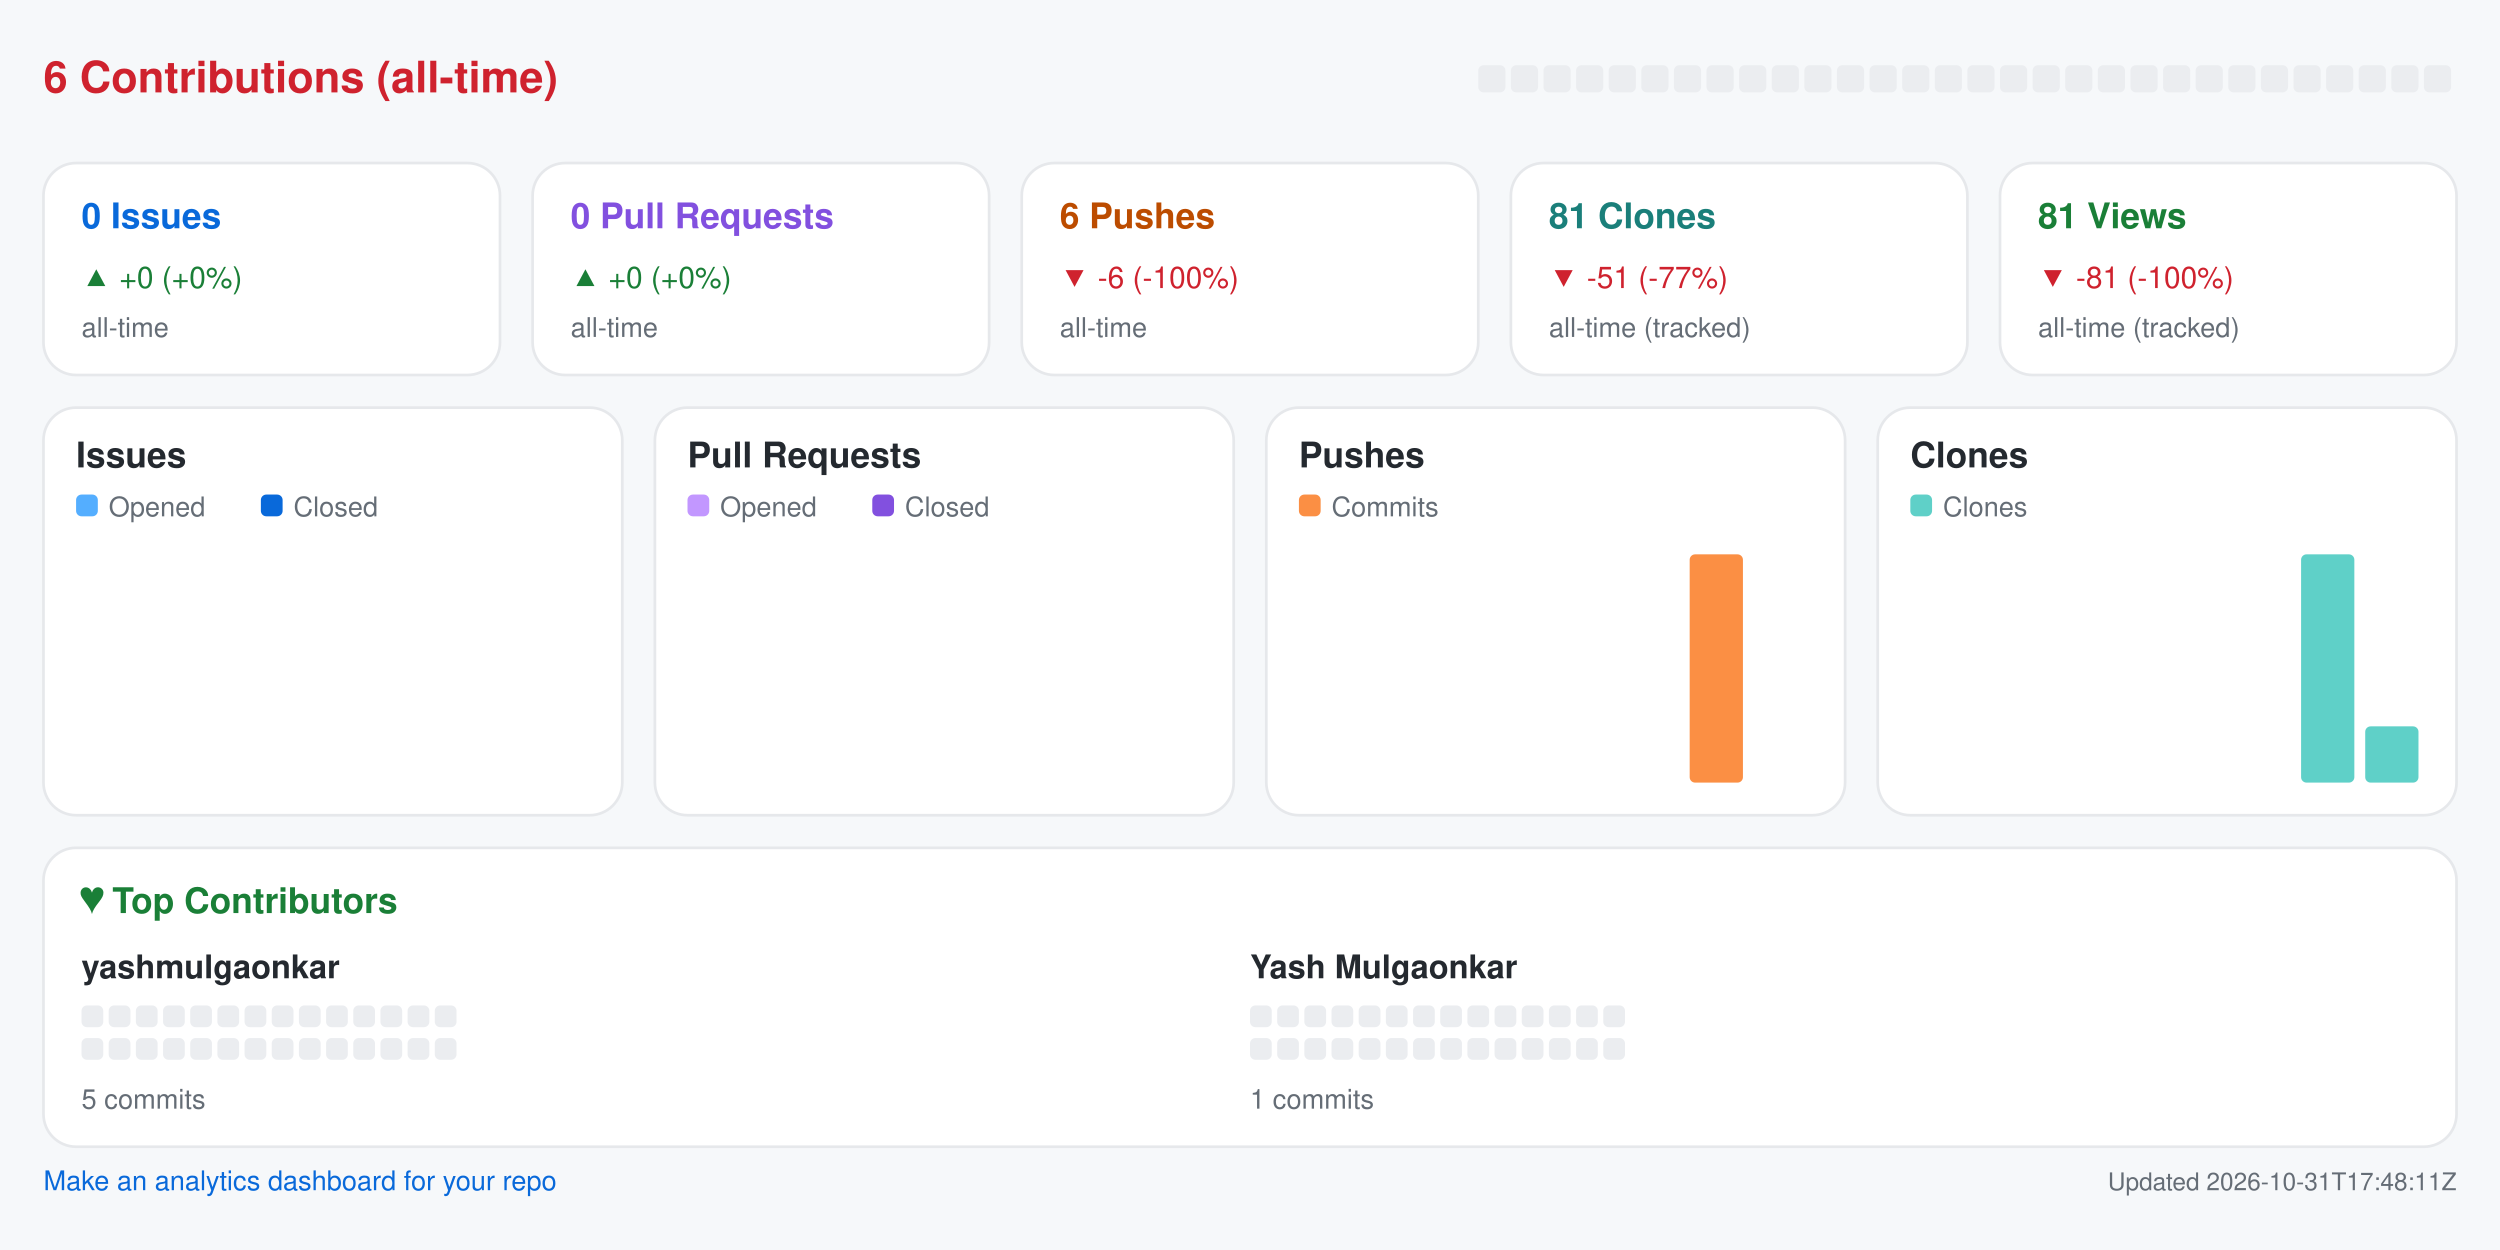
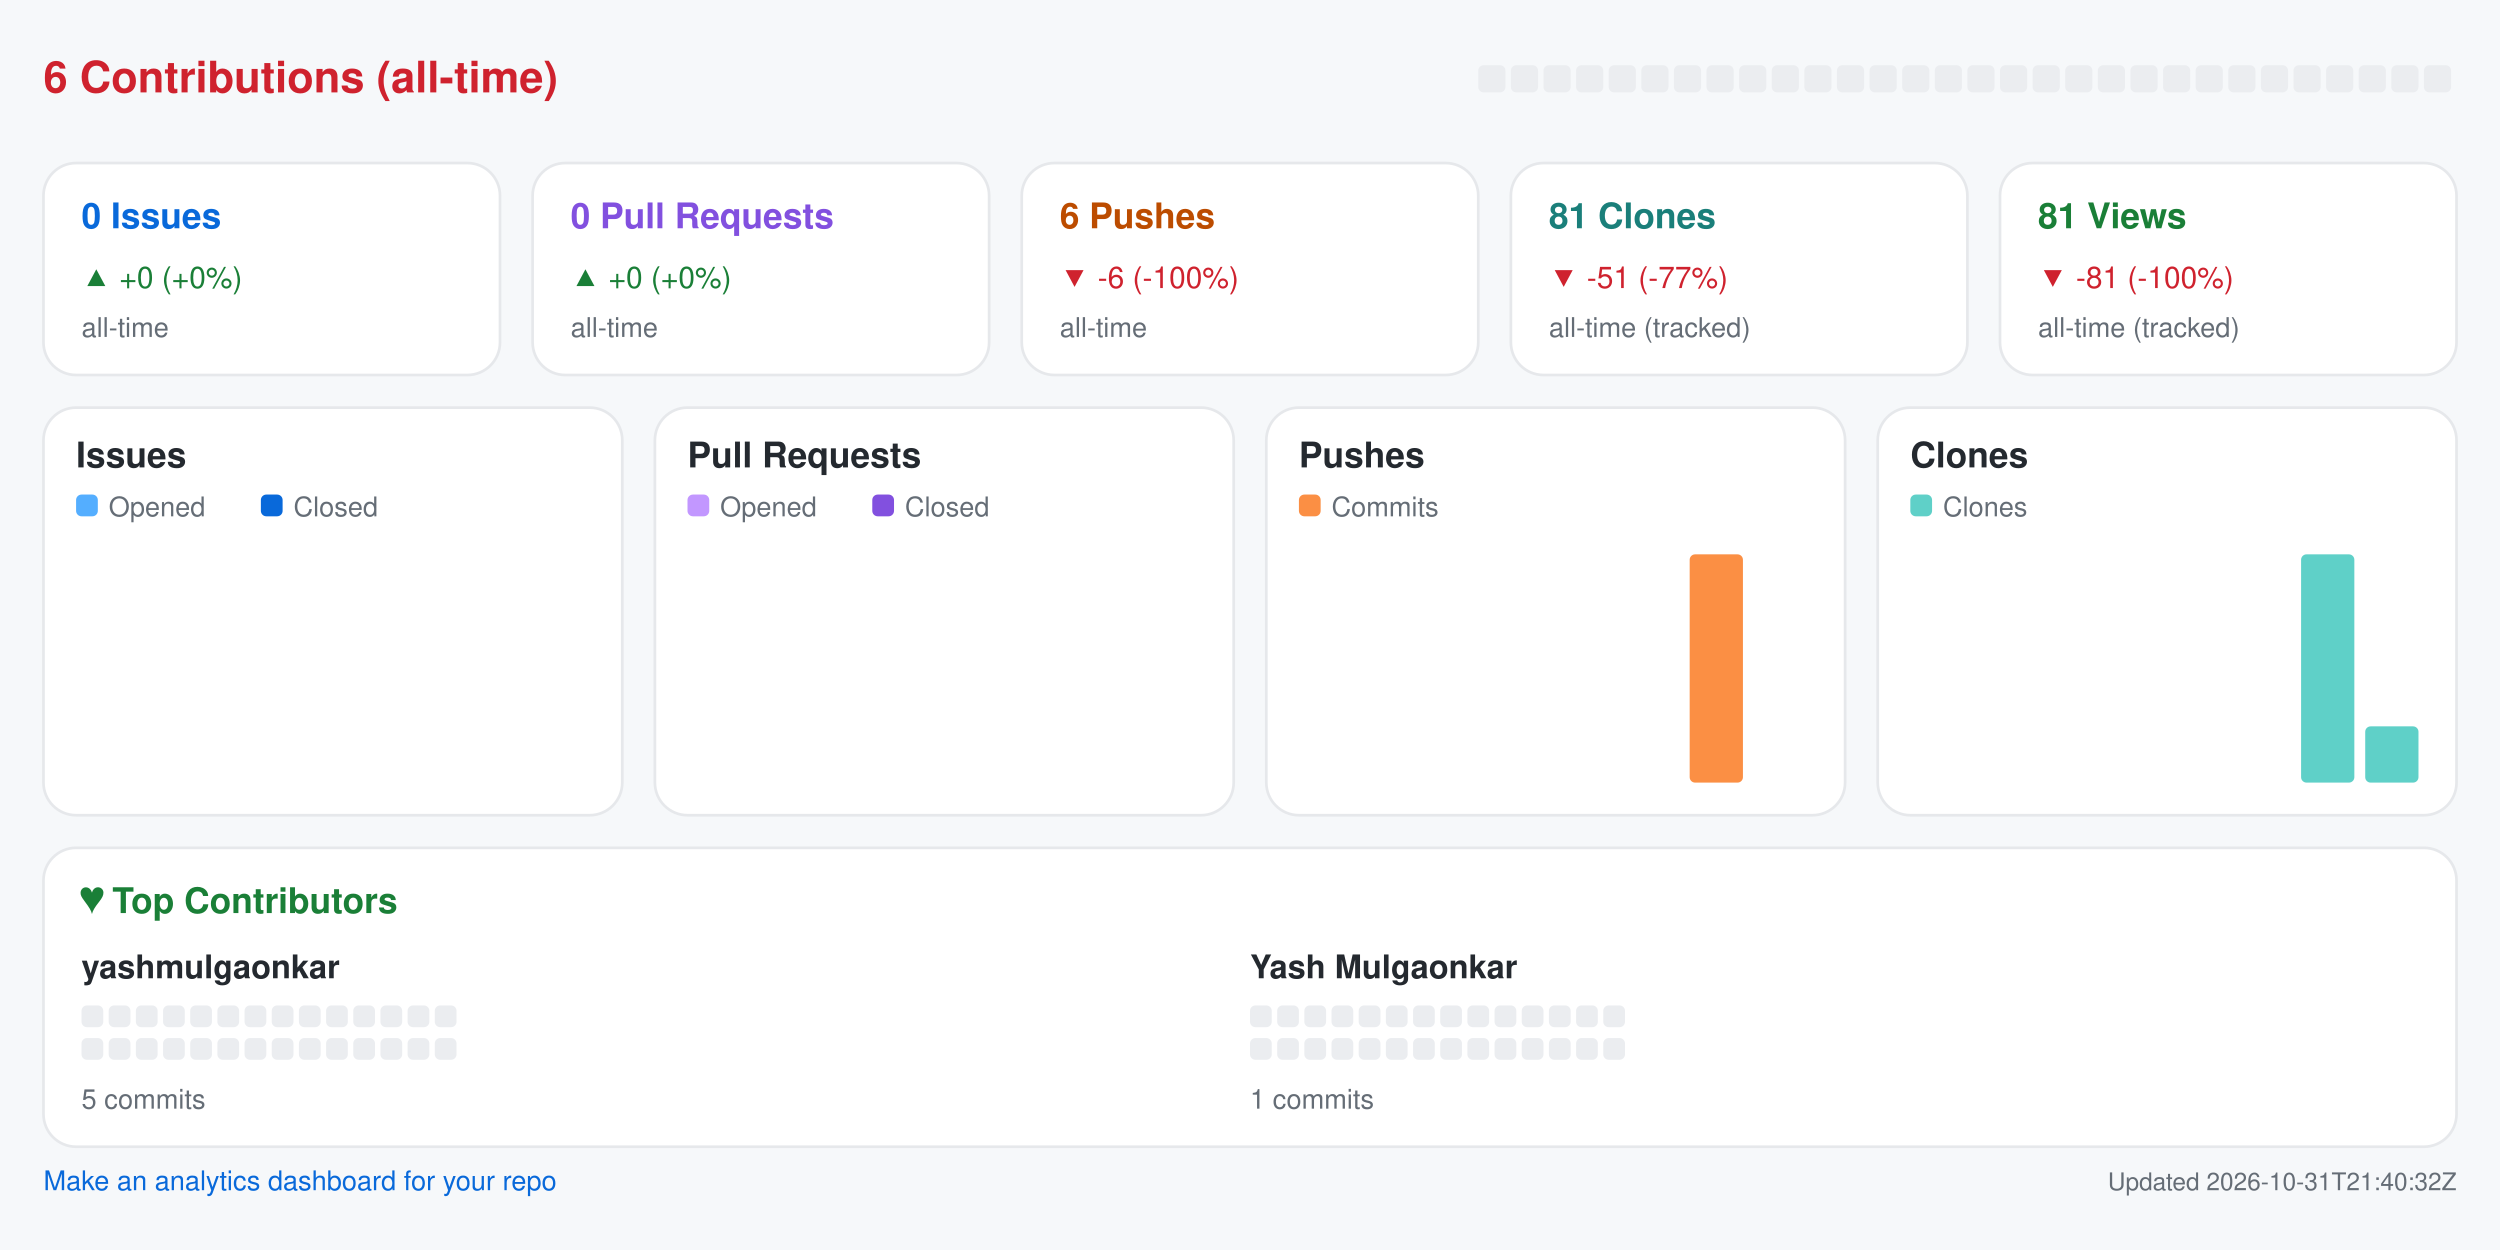
<svg xmlns="http://www.w3.org/2000/svg" width="920" height="460" viewBox="0 0 920 460" role="img" aria-label="Repository analytics for yashmulgaonkar/pi-tools">
  <rect x="0.0" y="0.0" width="920.0" height="460.0" rx="0" fill="#f6f8fa" />
  <text x="16.0" y="34.0" fill="#cf222e" font-size="16" font-family="-apple-system,BlinkMacSystemFont,Segoe UI,Helvetica,Arial,sans-serif" font-weight="600" text-anchor="start">6 Contributions (all-time)</text>
  <rect x="544.0" y="24.0" width="10.0" height="10.0" rx="2" fill="#ebedf0" />
  <rect x="556.0" y="24.0" width="10.0" height="10.0" rx="2" fill="#ebedf0" />
  <rect x="568.0" y="24.0" width="10.0" height="10.0" rx="2" fill="#ebedf0" />
  <rect x="580.0" y="24.0" width="10.0" height="10.0" rx="2" fill="#ebedf0" />
  <rect x="592.0" y="24.0" width="10.0" height="10.0" rx="2" fill="#ebedf0" />
  <rect x="604.0" y="24.0" width="10.0" height="10.0" rx="2" fill="#ebedf0" />
  <rect x="616.0" y="24.0" width="10.0" height="10.0" rx="2" fill="#ebedf0" />
  <rect x="628.0" y="24.0" width="10.0" height="10.0" rx="2" fill="#ebedf0" />
  <rect x="640.0" y="24.0" width="10.0" height="10.0" rx="2" fill="#ebedf0" />
  <rect x="652.0" y="24.0" width="10.0" height="10.0" rx="2" fill="#ebedf0" />
  <rect x="664.0" y="24.0" width="10.0" height="10.0" rx="2" fill="#ebedf0" />
  <rect x="676.0" y="24.0" width="10.0" height="10.0" rx="2" fill="#ebedf0" />
  <rect x="688.0" y="24.0" width="10.0" height="10.0" rx="2" fill="#ebedf0" />
  <rect x="700.0" y="24.0" width="10.0" height="10.0" rx="2" fill="#ebedf0" />
  <rect x="712.0" y="24.0" width="10.0" height="10.0" rx="2" fill="#ebedf0" />
  <rect x="724.0" y="24.0" width="10.0" height="10.0" rx="2" fill="#ebedf0" />
  <rect x="736.0" y="24.0" width="10.0" height="10.0" rx="2" fill="#ebedf0" />
  <rect x="748.0" y="24.0" width="10.0" height="10.0" rx="2" fill="#ebedf0" />
  <rect x="760.0" y="24.0" width="10.0" height="10.0" rx="2" fill="#ebedf0" />
  <rect x="772.0" y="24.0" width="10.0" height="10.0" rx="2" fill="#ebedf0" />
  <rect x="784.0" y="24.0" width="10.0" height="10.0" rx="2" fill="#ebedf0" />
  <rect x="796.0" y="24.0" width="10.0" height="10.0" rx="2" fill="#ebedf0" />
  <rect x="808.0" y="24.0" width="10.0" height="10.0" rx="2" fill="#ebedf0" />
  <rect x="820.0" y="24.0" width="10.0" height="10.0" rx="2" fill="#ebedf0" />
  <rect x="832.0" y="24.0" width="10.0" height="10.0" rx="2" fill="#ebedf0" />
  <rect x="844.0" y="24.0" width="10.0" height="10.0" rx="2" fill="#ebedf0" />
  <rect x="856.0" y="24.0" width="10.0" height="10.0" rx="2" fill="#ebedf0" />
  <rect x="868.0" y="24.0" width="10.0" height="10.0" rx="2" fill="#ebedf0" />
  <rect x="880.0" y="24.0" width="10.0" height="10.0" rx="2" fill="#ebedf0" />
  <rect x="892.0" y="24.0" width="10.0" height="10.0" rx="2" fill="#ebedf0" />
  <rect x="16.0" y="60.0" width="168.0" height="78.0" rx="12" fill="#ffffff" stroke="#e6e8eb" />
  <text x="30.0" y="84.0" fill="#0969da" font-size="13" font-family="-apple-system,BlinkMacSystemFont,Segoe UI,Helvetica,Arial,sans-serif" font-weight="600" text-anchor="start">0 Issues</text>
  <text x="30.0" y="106.0" fill="#1a7f37" font-size="11" font-family="-apple-system,BlinkMacSystemFont,Segoe UI,Helvetica,Arial,sans-serif" font-weight="400" text-anchor="start">▲ +0 (+0%)</text>
  <text x="30.0" y="124.0" fill="#656d76" font-size="10" font-family="-apple-system,BlinkMacSystemFont,Segoe UI,Helvetica,Arial,sans-serif" font-weight="400" text-anchor="start">all-time</text>
  <rect x="196.0" y="60.0" width="168.0" height="78.0" rx="12" fill="#ffffff" stroke="#e6e8eb" />
  <text x="210.0" y="84.0" fill="#8250df" font-size="13" font-family="-apple-system,BlinkMacSystemFont,Segoe UI,Helvetica,Arial,sans-serif" font-weight="600" text-anchor="start">0 Pull Requests</text>
  <text x="210.0" y="106.0" fill="#1a7f37" font-size="11" font-family="-apple-system,BlinkMacSystemFont,Segoe UI,Helvetica,Arial,sans-serif" font-weight="400" text-anchor="start">▲ +0 (+0%)</text>
  <text x="210.0" y="124.0" fill="#656d76" font-size="10" font-family="-apple-system,BlinkMacSystemFont,Segoe UI,Helvetica,Arial,sans-serif" font-weight="400" text-anchor="start">all-time</text>
  <rect x="376.0" y="60.0" width="168.0" height="78.0" rx="12" fill="#ffffff" stroke="#e6e8eb" />
  <text x="390.0" y="84.0" fill="#bc4c00" font-size="13" font-family="-apple-system,BlinkMacSystemFont,Segoe UI,Helvetica,Arial,sans-serif" font-weight="600" text-anchor="start">6 Pushes</text>
  <text x="390.0" y="106.0" fill="#cf222e" font-size="11" font-family="-apple-system,BlinkMacSystemFont,Segoe UI,Helvetica,Arial,sans-serif" font-weight="400" text-anchor="start">▼ -6 (-100%)</text>
  <text x="390.0" y="124.0" fill="#656d76" font-size="10" font-family="-apple-system,BlinkMacSystemFont,Segoe UI,Helvetica,Arial,sans-serif" font-weight="400" text-anchor="start">all-time</text>
  <rect x="556.0" y="60.0" width="168.0" height="78.0" rx="12" fill="#ffffff" stroke="#e6e8eb" />
  <text x="570.0" y="84.0" fill="#1a7f7a" font-size="13" font-family="-apple-system,BlinkMacSystemFont,Segoe UI,Helvetica,Arial,sans-serif" font-weight="600" text-anchor="start">81 Clones</text>
  <text x="570.0" y="106.0" fill="#cf222e" font-size="11" font-family="-apple-system,BlinkMacSystemFont,Segoe UI,Helvetica,Arial,sans-serif" font-weight="400" text-anchor="start">▼ -51 (-77%)</text>
  <text x="570.0" y="124.0" fill="#656d76" font-size="10" font-family="-apple-system,BlinkMacSystemFont,Segoe UI,Helvetica,Arial,sans-serif" font-weight="400" text-anchor="start">all-time (tracked)</text>
  <rect x="736.0" y="60.0" width="168.0" height="78.0" rx="12" fill="#ffffff" stroke="#e6e8eb" />
  <text x="750.0" y="84.0" fill="#1a7f37" font-size="13" font-family="-apple-system,BlinkMacSystemFont,Segoe UI,Helvetica,Arial,sans-serif" font-weight="600" text-anchor="start">81 Views</text>
  <text x="750.0" y="106.0" fill="#cf222e" font-size="11" font-family="-apple-system,BlinkMacSystemFont,Segoe UI,Helvetica,Arial,sans-serif" font-weight="400" text-anchor="start">▼ -81 (-100%)</text>
  <text x="750.0" y="124.0" fill="#656d76" font-size="10" font-family="-apple-system,BlinkMacSystemFont,Segoe UI,Helvetica,Arial,sans-serif" font-weight="400" text-anchor="start">all-time (tracked)</text>
  <rect x="16.0" y="150.0" width="213.0" height="150.0" rx="12" fill="#ffffff" stroke="#e6e8eb" />
  <text x="28.0" y="172.0" fill="#24292f" font-size="13" font-family="-apple-system,BlinkMacSystemFont,Segoe UI,Helvetica,Arial,sans-serif" font-weight="600" text-anchor="start">Issues</text>
  <rect x="28.0" y="182.0" width="8.0" height="8.0" rx="2" fill="#54aeff" />
  <text x="40.0" y="190.0" fill="#656d76" font-size="10" font-family="-apple-system,BlinkMacSystemFont,Segoe UI,Helvetica,Arial,sans-serif" font-weight="400" text-anchor="start">Opened</text>
  <rect x="96.0" y="182.0" width="8.0" height="8.0" rx="2" fill="#0969da" />
  <text x="108.0" y="190.0" fill="#656d76" font-size="10" font-family="-apple-system,BlinkMacSystemFont,Segoe UI,Helvetica,Arial,sans-serif" font-weight="400" text-anchor="start">Closed</text>
  <rect x="30.0" y="288.0" width="8.8" height="0.0" rx="2" fill="#54aeff" />
  <rect x="39.8" y="288.0" width="8.8" height="0.0" rx="2" fill="#0969da" />
  <rect x="53.6" y="288.0" width="8.8" height="0.0" rx="2" fill="#54aeff" />
  <rect x="63.4" y="288.0" width="8.8" height="0.0" rx="2" fill="#0969da" />
  <rect x="77.2" y="288.0" width="8.8" height="0.0" rx="2" fill="#54aeff" />
  <rect x="87.1" y="288.0" width="8.8" height="0.0" rx="2" fill="#0969da" />
  <rect x="100.9" y="288.0" width="8.8" height="0.0" rx="2" fill="#54aeff" />
  <rect x="110.7" y="288.0" width="8.8" height="0.0" rx="2" fill="#0969da" />
  <rect x="124.5" y="288.0" width="8.8" height="0.0" rx="2" fill="#54aeff" />
  <rect x="134.3" y="288.0" width="8.8" height="0.0" rx="2" fill="#0969da" />
  <rect x="148.1" y="288.0" width="8.8" height="0.0" rx="2" fill="#54aeff" />
  <rect x="157.9" y="288.0" width="8.8" height="0.0" rx="2" fill="#0969da" />
  <rect x="171.8" y="288.0" width="8.8" height="0.0" rx="2" fill="#54aeff" />
  <rect x="181.6" y="288.0" width="8.8" height="0.0" rx="2" fill="#0969da" />
  <rect x="195.4" y="288.0" width="8.8" height="0.0" rx="2" fill="#54aeff" />
  <rect x="205.2" y="288.0" width="8.8" height="0.0" rx="2" fill="#0969da" />
  <rect x="241.0" y="150.0" width="213.0" height="150.0" rx="12" fill="#ffffff" stroke="#e6e8eb" />
  <text x="253.0" y="172.0" fill="#24292f" font-size="13" font-family="-apple-system,BlinkMacSystemFont,Segoe UI,Helvetica,Arial,sans-serif" font-weight="600" text-anchor="start">Pull Requests</text>
  <rect x="253.0" y="182.0" width="8.0" height="8.0" rx="2" fill="#c297ff" />
  <text x="265.0" y="190.0" fill="#656d76" font-size="10" font-family="-apple-system,BlinkMacSystemFont,Segoe UI,Helvetica,Arial,sans-serif" font-weight="400" text-anchor="start">Opened</text>
  <rect x="321.0" y="182.0" width="8.0" height="8.0" rx="2" fill="#8250df" />
  <text x="333.0" y="190.0" fill="#656d76" font-size="10" font-family="-apple-system,BlinkMacSystemFont,Segoe UI,Helvetica,Arial,sans-serif" font-weight="400" text-anchor="start">Closed</text>
  <rect x="255.0" y="288.0" width="8.8" height="0.0" rx="2" fill="#c297ff" />
  <rect x="264.8" y="288.0" width="8.8" height="0.0" rx="2" fill="#8250df" />
  <rect x="278.6" y="288.0" width="8.8" height="0.0" rx="2" fill="#c297ff" />
  <rect x="288.4" y="288.0" width="8.8" height="0.0" rx="2" fill="#8250df" />
  <rect x="302.2" y="288.0" width="8.8" height="0.0" rx="2" fill="#c297ff" />
  <rect x="312.1" y="288.0" width="8.8" height="0.0" rx="2" fill="#8250df" />
  <rect x="325.9" y="288.0" width="8.8" height="0.0" rx="2" fill="#c297ff" />
  <rect x="335.7" y="288.0" width="8.8" height="0.0" rx="2" fill="#8250df" />
  <rect x="349.5" y="288.0" width="8.8" height="0.0" rx="2" fill="#c297ff" />
  <rect x="359.3" y="288.0" width="8.8" height="0.0" rx="2" fill="#8250df" />
  <rect x="373.1" y="288.0" width="8.8" height="0.0" rx="2" fill="#c297ff" />
  <rect x="382.9" y="288.0" width="8.8" height="0.0" rx="2" fill="#8250df" />
  <rect x="396.8" y="288.0" width="8.8" height="0.0" rx="2" fill="#c297ff" />
  <rect x="406.6" y="288.0" width="8.8" height="0.0" rx="2" fill="#8250df" />
  <rect x="420.4" y="288.0" width="8.8" height="0.0" rx="2" fill="#c297ff" />
  <rect x="430.2" y="288.0" width="8.8" height="0.0" rx="2" fill="#8250df" />
  <rect x="466.0" y="150.0" width="213.0" height="150.0" rx="12" fill="#ffffff" stroke="#e6e8eb" />
  <text x="478.0" y="172.0" fill="#24292f" font-size="13" font-family="-apple-system,BlinkMacSystemFont,Segoe UI,Helvetica,Arial,sans-serif" font-weight="600" text-anchor="start">Pushes</text>
  <rect x="478.0" y="182.0" width="8.0" height="8.0" rx="2" fill="#fb8f44" />
  <text x="490.0" y="190.0" fill="#656d76" font-size="10" font-family="-apple-system,BlinkMacSystemFont,Segoe UI,Helvetica,Arial,sans-serif" font-weight="400" text-anchor="start">Commits</text>
  <rect x="480.0" y="288.0" width="19.6" height="0.0" rx="2" fill="#fb8f44" />
  <rect x="503.6" y="288.0" width="19.6" height="0.0" rx="2" fill="#fb8f44" />
  <rect x="527.2" y="288.0" width="19.6" height="0.0" rx="2" fill="#fb8f44" />
  <rect x="550.9" y="288.0" width="19.6" height="0.0" rx="2" fill="#fb8f44" />
  <rect x="574.5" y="288.0" width="19.6" height="0.0" rx="2" fill="#fb8f44" />
  <rect x="598.1" y="288.0" width="19.6" height="0.0" rx="2" fill="#fb8f44" />
  <rect x="621.8" y="204.0" width="19.6" height="84.0" rx="2" fill="#fb8f44" />
  <rect x="645.4" y="288.0" width="19.6" height="0.0" rx="2" fill="#fb8f44" />
  <rect x="691.0" y="150.0" width="213.0" height="150.0" rx="12" fill="#ffffff" stroke="#e6e8eb" />
  <text x="703.0" y="172.0" fill="#24292f" font-size="13" font-family="-apple-system,BlinkMacSystemFont,Segoe UI,Helvetica,Arial,sans-serif" font-weight="600" text-anchor="start">Clones</text>
  <rect x="703.0" y="182.0" width="8.0" height="8.0" rx="2" fill="#5fd0c8" />
  <text x="715.0" y="190.0" fill="#656d76" font-size="10" font-family="-apple-system,BlinkMacSystemFont,Segoe UI,Helvetica,Arial,sans-serif" font-weight="400" text-anchor="start">Clones</text>
  <rect x="705.0" y="288.0" width="19.6" height="0.0" rx="2" fill="#5fd0c8" />
  <rect x="728.6" y="288.0" width="19.6" height="0.0" rx="2" fill="#5fd0c8" />
  <rect x="752.2" y="288.0" width="19.6" height="0.0" rx="2" fill="#5fd0c8" />
  <rect x="775.9" y="288.0" width="19.6" height="0.0" rx="2" fill="#5fd0c8" />
  <rect x="799.5" y="288.0" width="19.6" height="0.0" rx="2" fill="#5fd0c8" />
  <rect x="823.1" y="288.0" width="19.6" height="0.0" rx="2" fill="#5fd0c8" />
  <rect x="846.8" y="204.0" width="19.6" height="84.0" rx="2" fill="#5fd0c8" />
  <rect x="870.4" y="267.3" width="19.6" height="20.7" rx="2" fill="#5fd0c8" />
  <rect x="16.0" y="312.0" width="888.0" height="110.0" rx="12" fill="#ffffff" stroke="#e6e8eb" />
  <text x="30.0" y="336.0" fill="#1a7f37" font-size="13" font-family="-apple-system,BlinkMacSystemFont,Segoe UI,Helvetica,Arial,sans-serif" font-weight="600" text-anchor="start">♥  Top Contributors</text>
  <text x="30.0" y="360.0" fill="#24292f" font-size="12" font-family="-apple-system,BlinkMacSystemFont,Segoe UI,Helvetica,Arial,sans-serif" font-weight="600" text-anchor="start">yashmulgaonkar</text>
  <rect x="30.0" y="370.0" width="8.0" height="8.0" rx="2" fill="#ebedf0" />
  <rect x="40.0" y="370.0" width="8.0" height="8.0" rx="2" fill="#ebedf0" />
  <rect x="50.0" y="370.0" width="8.0" height="8.0" rx="2" fill="#ebedf0" />
  <rect x="60.0" y="370.0" width="8.0" height="8.0" rx="2" fill="#ebedf0" />
  <rect x="70.0" y="370.0" width="8.0" height="8.0" rx="2" fill="#ebedf0" />
  <rect x="80.0" y="370.0" width="8.0" height="8.0" rx="2" fill="#ebedf0" />
  <rect x="90.0" y="370.0" width="8.0" height="8.0" rx="2" fill="#ebedf0" />
  <rect x="100.0" y="370.0" width="8.0" height="8.0" rx="2" fill="#ebedf0" />
  <rect x="110.0" y="370.0" width="8.0" height="8.0" rx="2" fill="#ebedf0" />
  <rect x="120.0" y="370.0" width="8.0" height="8.0" rx="2" fill="#ebedf0" />
  <rect x="130.0" y="370.0" width="8.0" height="8.0" rx="2" fill="#ebedf0" />
  <rect x="140.0" y="370.0" width="8.0" height="8.0" rx="2" fill="#ebedf0" />
  <rect x="150.0" y="370.0" width="8.0" height="8.0" rx="2" fill="#ebedf0" />
  <rect x="160.0" y="370.0" width="8.0" height="8.0" rx="2" fill="#ebedf0" />
  <rect x="30.0" y="382.0" width="8.0" height="8.0" rx="2" fill="#ebedf0" />
  <rect x="40.0" y="382.0" width="8.0" height="8.0" rx="2" fill="#ebedf0" />
  <rect x="50.0" y="382.0" width="8.0" height="8.0" rx="2" fill="#ebedf0" />
  <rect x="60.0" y="382.0" width="8.0" height="8.0" rx="2" fill="#ebedf0" />
  <rect x="70.0" y="382.0" width="8.0" height="8.0" rx="2" fill="#ebedf0" />
  <rect x="80.0" y="382.0" width="8.0" height="8.0" rx="2" fill="#ebedf0" />
  <rect x="90.0" y="382.0" width="8.0" height="8.0" rx="2" fill="#ebedf0" />
  <rect x="100.0" y="382.0" width="8.0" height="8.0" rx="2" fill="#ebedf0" />
  <rect x="110.0" y="382.0" width="8.0" height="8.0" rx="2" fill="#ebedf0" />
  <rect x="120.0" y="382.0" width="8.0" height="8.0" rx="2" fill="#ebedf0" />
  <rect x="130.0" y="382.0" width="8.0" height="8.0" rx="2" fill="#ebedf0" />
  <rect x="140.0" y="382.0" width="8.0" height="8.0" rx="2" fill="#ebedf0" />
  <rect x="150.0" y="382.0" width="8.0" height="8.0" rx="2" fill="#ebedf0" />
  <rect x="160.0" y="382.0" width="8.0" height="8.0" rx="2" fill="#ebedf0" />
  <text x="30.0" y="408.0" fill="#656d76" font-size="10" font-family="-apple-system,BlinkMacSystemFont,Segoe UI,Helvetica,Arial,sans-serif" font-weight="400" text-anchor="start">5 commits</text>
  <text x="460.0" y="360.0" fill="#24292f" font-size="12" font-family="-apple-system,BlinkMacSystemFont,Segoe UI,Helvetica,Arial,sans-serif" font-weight="600" text-anchor="start">Yash Mulgaonkar</text>
  <rect x="460.0" y="370.0" width="8.0" height="8.0" rx="2" fill="#ebedf0" />
  <rect x="470.0" y="370.0" width="8.0" height="8.0" rx="2" fill="#ebedf0" />
  <rect x="480.0" y="370.0" width="8.0" height="8.0" rx="2" fill="#ebedf0" />
  <rect x="490.0" y="370.0" width="8.0" height="8.0" rx="2" fill="#ebedf0" />
  <rect x="500.0" y="370.0" width="8.0" height="8.0" rx="2" fill="#ebedf0" />
  <rect x="510.0" y="370.0" width="8.0" height="8.0" rx="2" fill="#ebedf0" />
  <rect x="520.0" y="370.0" width="8.0" height="8.0" rx="2" fill="#ebedf0" />
  <rect x="530.0" y="370.0" width="8.0" height="8.0" rx="2" fill="#ebedf0" />
  <rect x="540.0" y="370.0" width="8.0" height="8.0" rx="2" fill="#ebedf0" />
  <rect x="550.0" y="370.0" width="8.0" height="8.0" rx="2" fill="#ebedf0" />
  <rect x="560.0" y="370.0" width="8.0" height="8.0" rx="2" fill="#ebedf0" />
  <rect x="570.0" y="370.0" width="8.0" height="8.0" rx="2" fill="#ebedf0" />
  <rect x="580.0" y="370.0" width="8.0" height="8.0" rx="2" fill="#ebedf0" />
  <rect x="590.0" y="370.0" width="8.0" height="8.0" rx="2" fill="#ebedf0" />
  <rect x="460.0" y="382.0" width="8.0" height="8.0" rx="2" fill="#ebedf0" />
  <rect x="470.0" y="382.0" width="8.0" height="8.0" rx="2" fill="#ebedf0" />
  <rect x="480.0" y="382.0" width="8.0" height="8.0" rx="2" fill="#ebedf0" />
  <rect x="490.0" y="382.0" width="8.0" height="8.0" rx="2" fill="#ebedf0" />
  <rect x="500.0" y="382.0" width="8.0" height="8.0" rx="2" fill="#ebedf0" />
  <rect x="510.0" y="382.0" width="8.0" height="8.0" rx="2" fill="#ebedf0" />
  <rect x="520.0" y="382.0" width="8.0" height="8.0" rx="2" fill="#ebedf0" />
  <rect x="530.0" y="382.0" width="8.0" height="8.0" rx="2" fill="#ebedf0" />
  <rect x="540.0" y="382.0" width="8.0" height="8.0" rx="2" fill="#ebedf0" />
  <rect x="550.0" y="382.0" width="8.0" height="8.0" rx="2" fill="#ebedf0" />
  <rect x="560.0" y="382.0" width="8.0" height="8.0" rx="2" fill="#ebedf0" />
  <rect x="570.0" y="382.0" width="8.0" height="8.0" rx="2" fill="#ebedf0" />
  <rect x="580.0" y="382.0" width="8.0" height="8.0" rx="2" fill="#ebedf0" />
  <rect x="590.0" y="382.0" width="8.0" height="8.0" rx="2" fill="#ebedf0" />
  <text x="460.0" y="408.0" fill="#656d76" font-size="10" font-family="-apple-system,BlinkMacSystemFont,Segoe UI,Helvetica,Arial,sans-serif" font-weight="400" text-anchor="start">1 commits</text>
  <a href="https://github.com/yashmulgaonkar/repo-analytics" target="_blank" rel="noopener noreferrer">
    <text x="16.0" y="438.0" fill="#0969da" font-size="10" font-family="-apple-system,BlinkMacSystemFont,Segoe UI,Helvetica,Arial,sans-serif" font-weight="400" text-anchor="start">Make an analytics dashboard for your repo</text>
  </a>
-   <text x="904.0" y="438.0" fill="#656d76" font-size="9" font-family="-apple-system,BlinkMacSystemFont,Segoe UI,Helvetica,Arial,sans-serif" font-weight="400" text-anchor="end">Updated 2026-10-31T17:48:11Z</text>
+   <text x="904.0" y="438.0" fill="#656d76" font-size="9" font-family="-apple-system,BlinkMacSystemFont,Segoe UI,Helvetica,Arial,sans-serif" font-weight="400" text-anchor="end">Updated 2026-10-31T21:40:32Z</text>
</svg>
